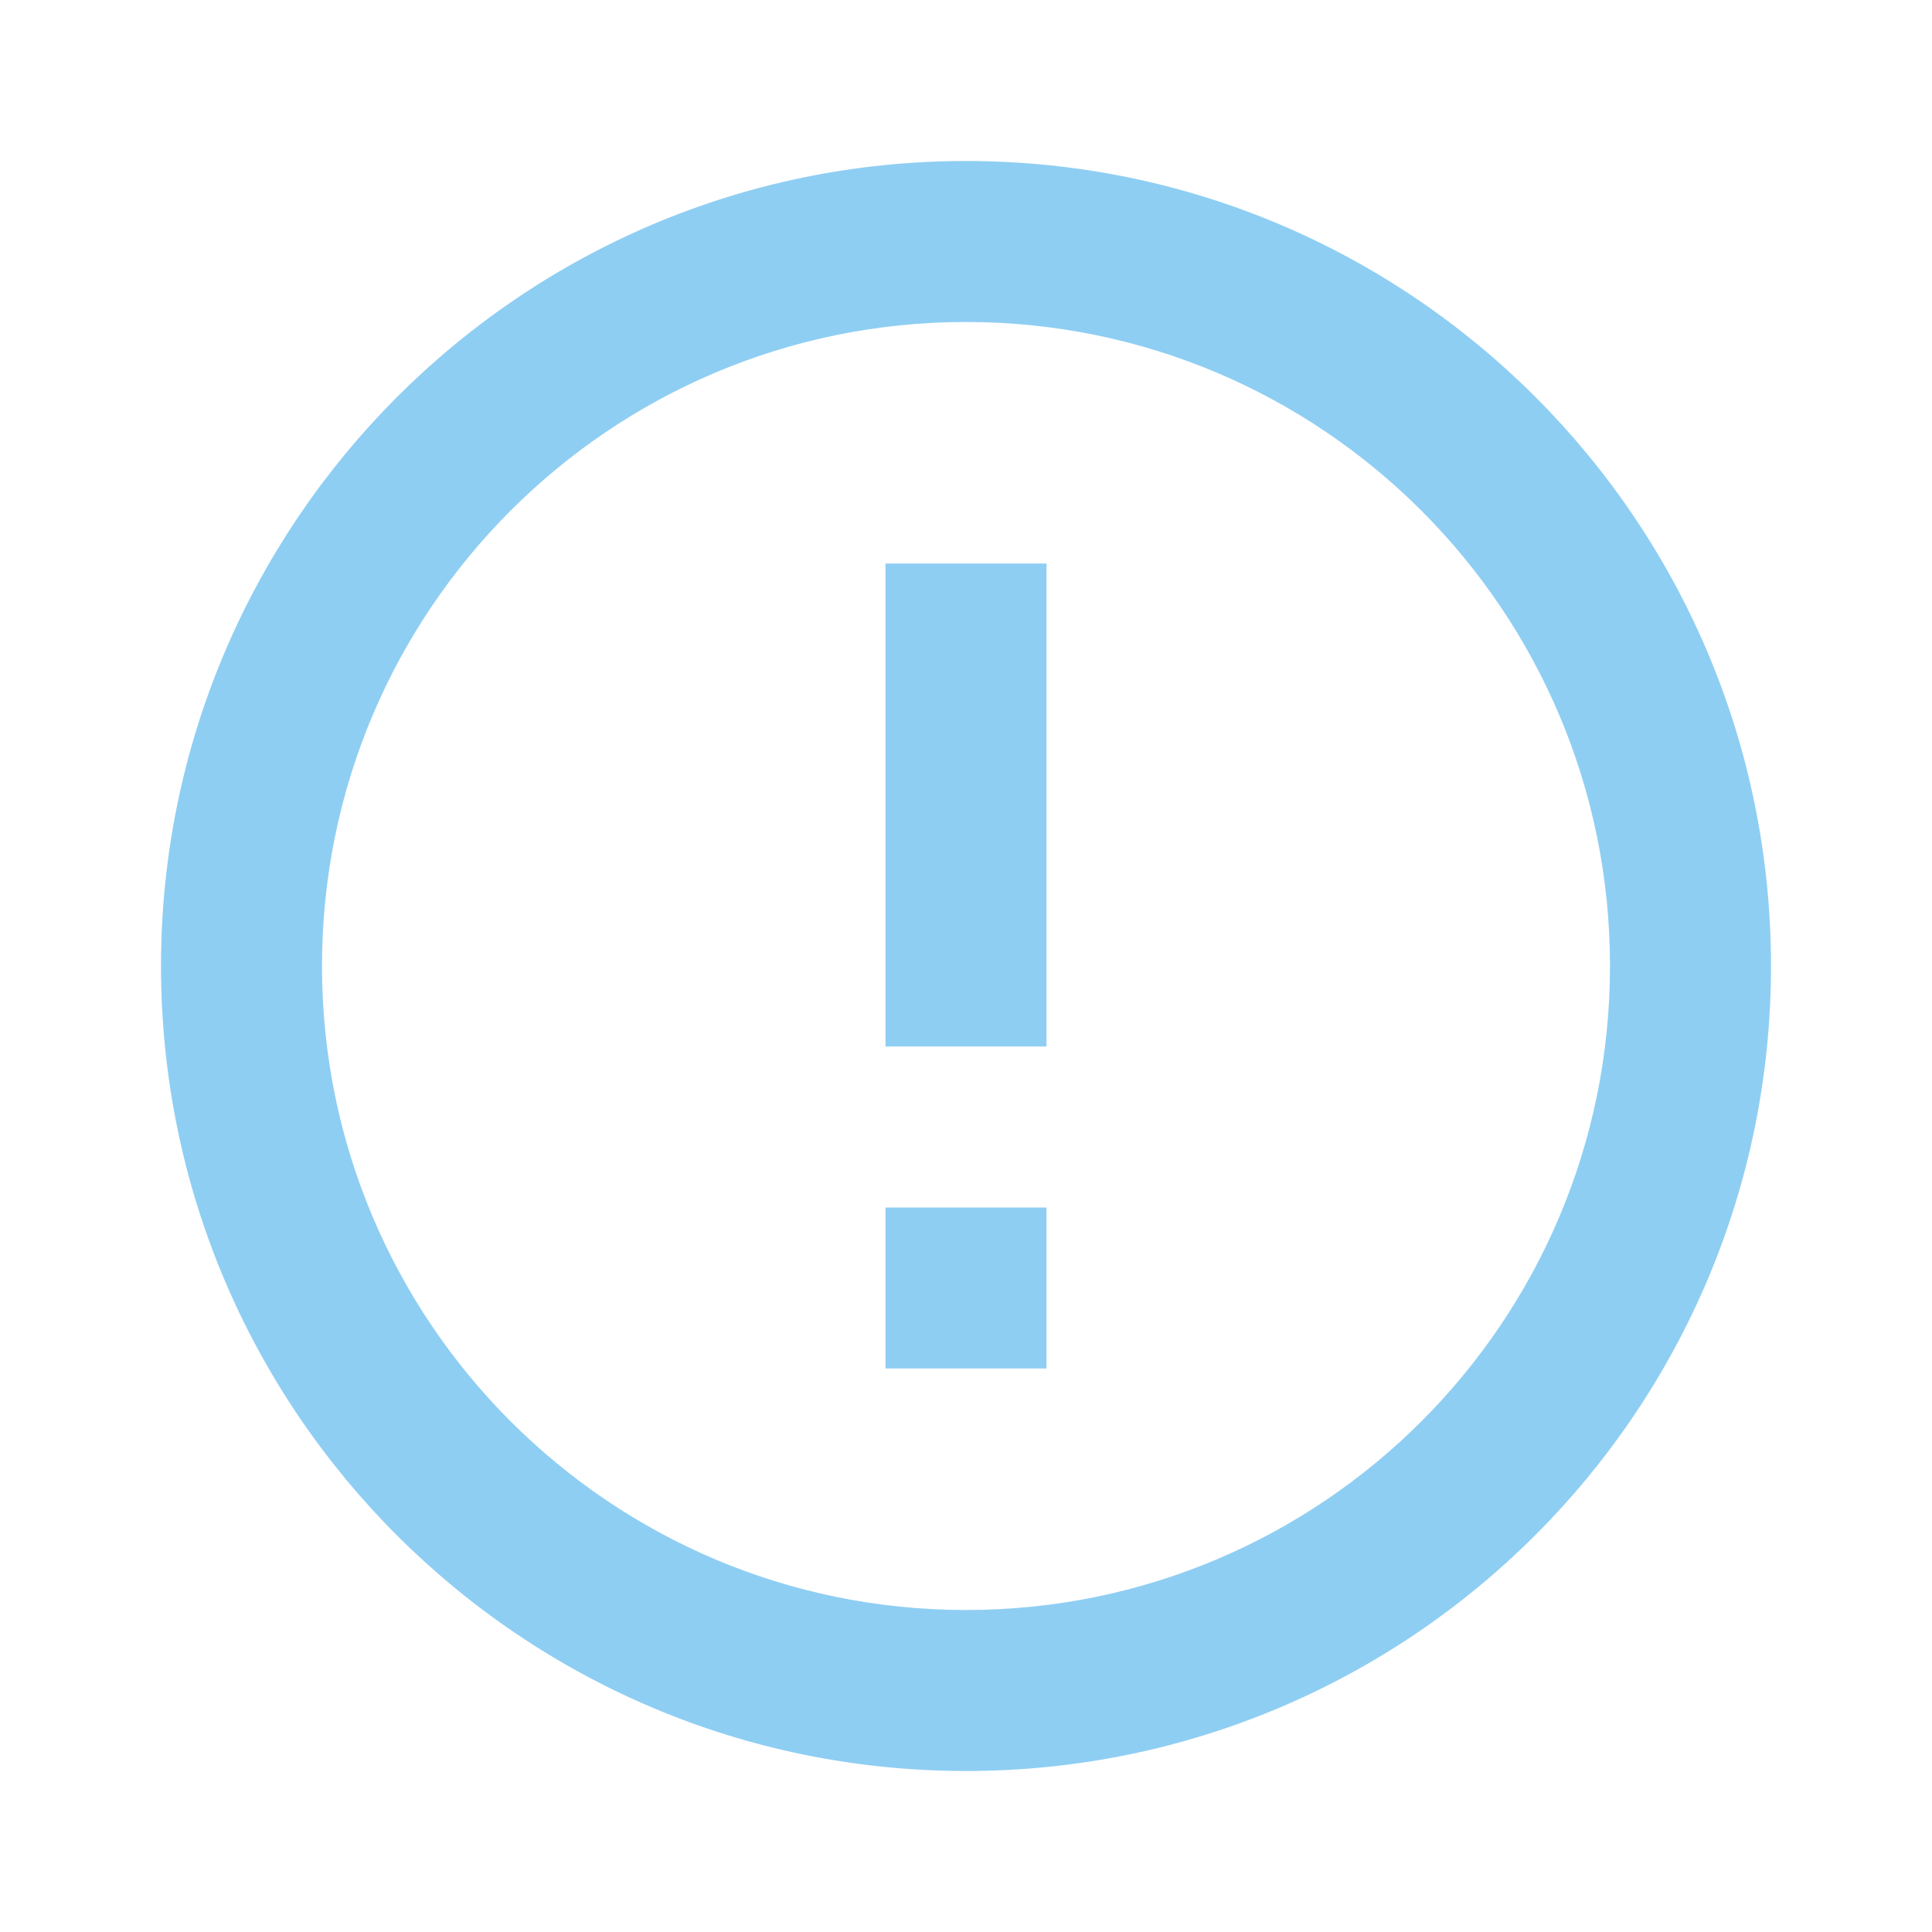
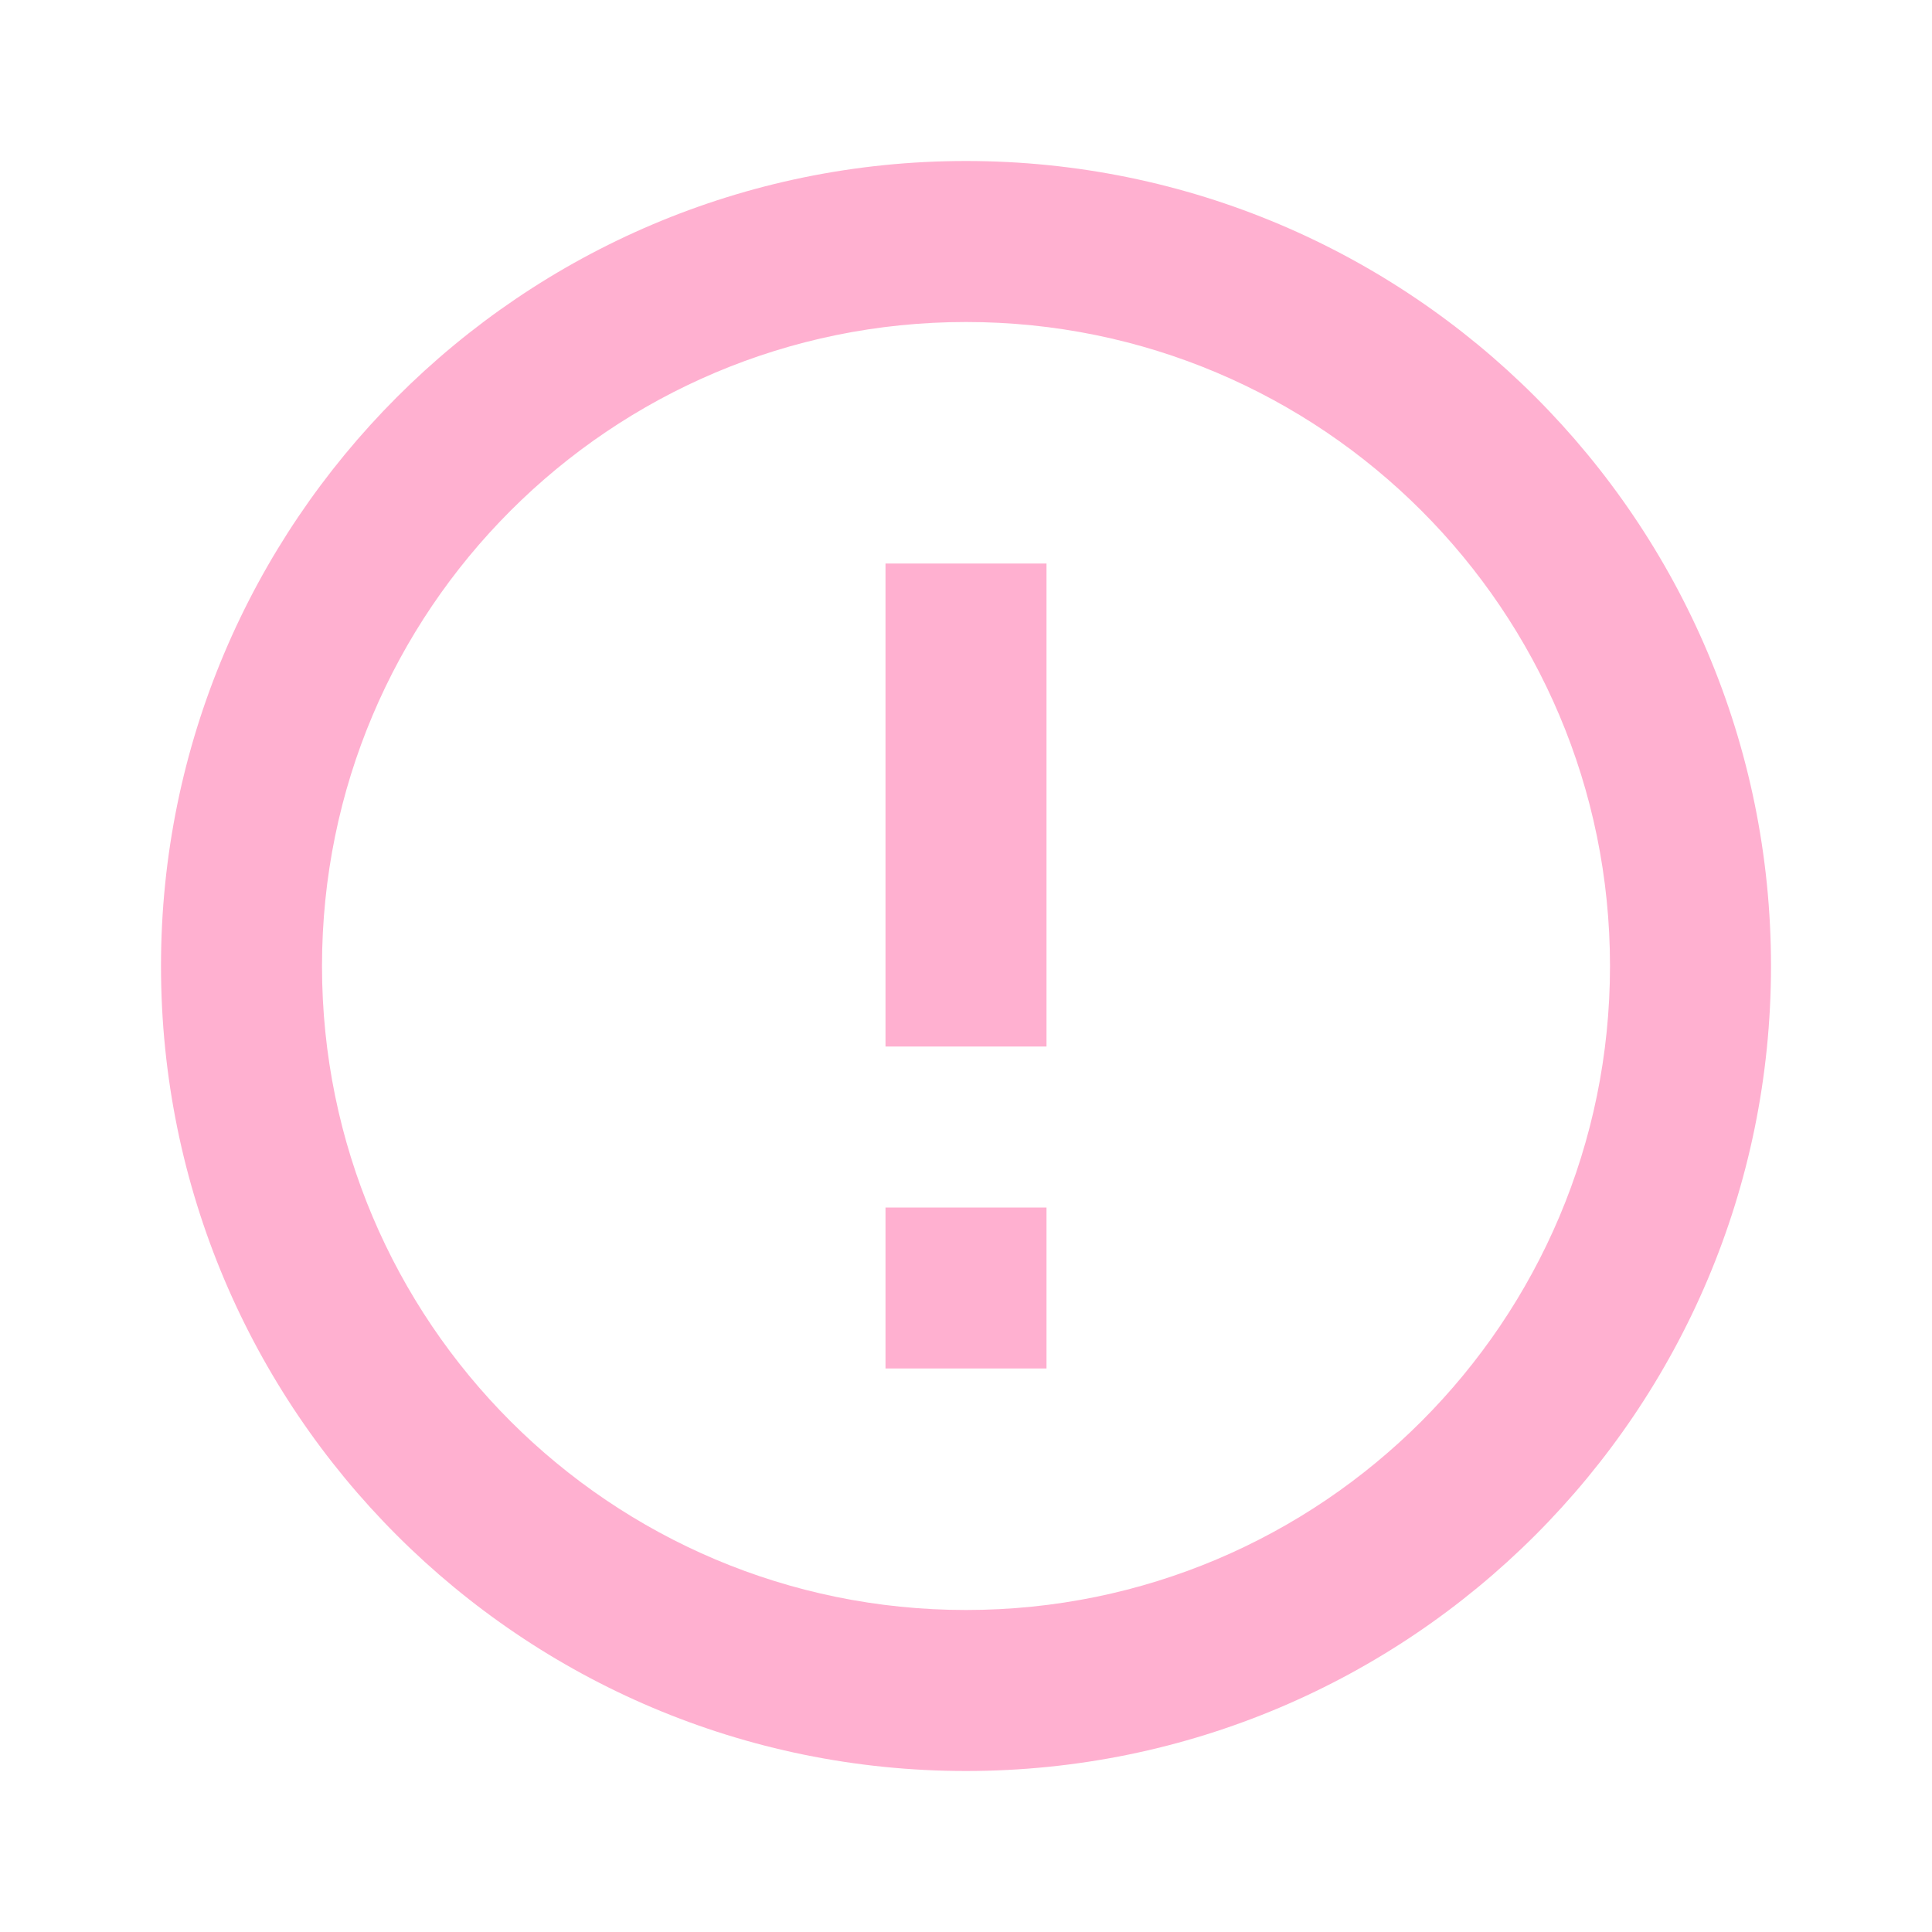
- <svg xmlns="http://www.w3.org/2000/svg" fill="#8FCEF3" preserveAspectRatio="xMidYMid meet" id="mdi-alert-circle-outline" viewBox="0 0 24 24">
+ <svg xmlns="http://www.w3.org/2000/svg" fill="#FFB0D0" preserveAspectRatio="xMidYMid meet" id="mdi-alert-circle-outline" viewBox="0 0 24 24">
  <path d="M11,15H13V17H11V15M11,7H13V13H11V7M12,2C6.47,2 2,6.5 2,12A10,10 0 0,0 12,22A10,10 0 0,0 22,12A10,10 0 0,0 12,2M12,20A8,8 0 0,1 4,12A8,8 0 0,1 12,4A8,8 0 0,1 20,12A8,8 0 0,1 12,20Z" />
</svg>
